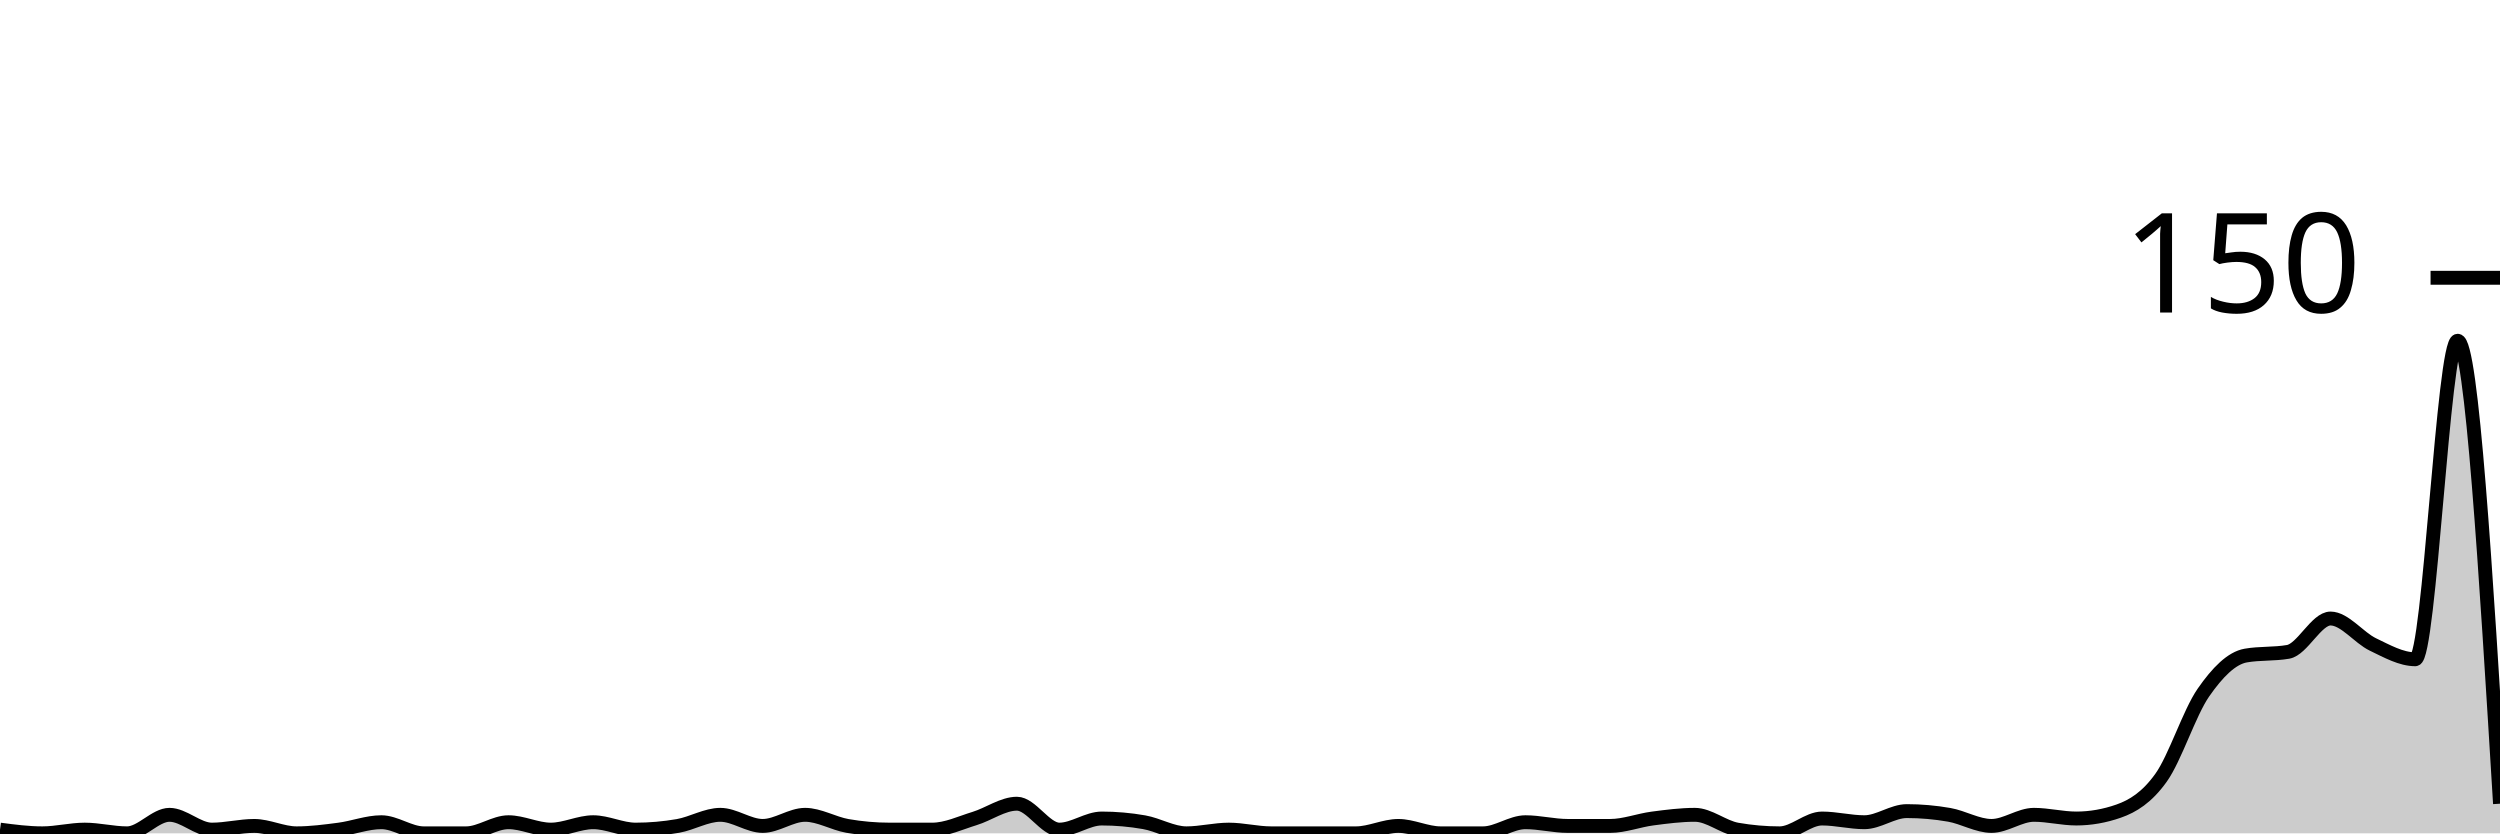
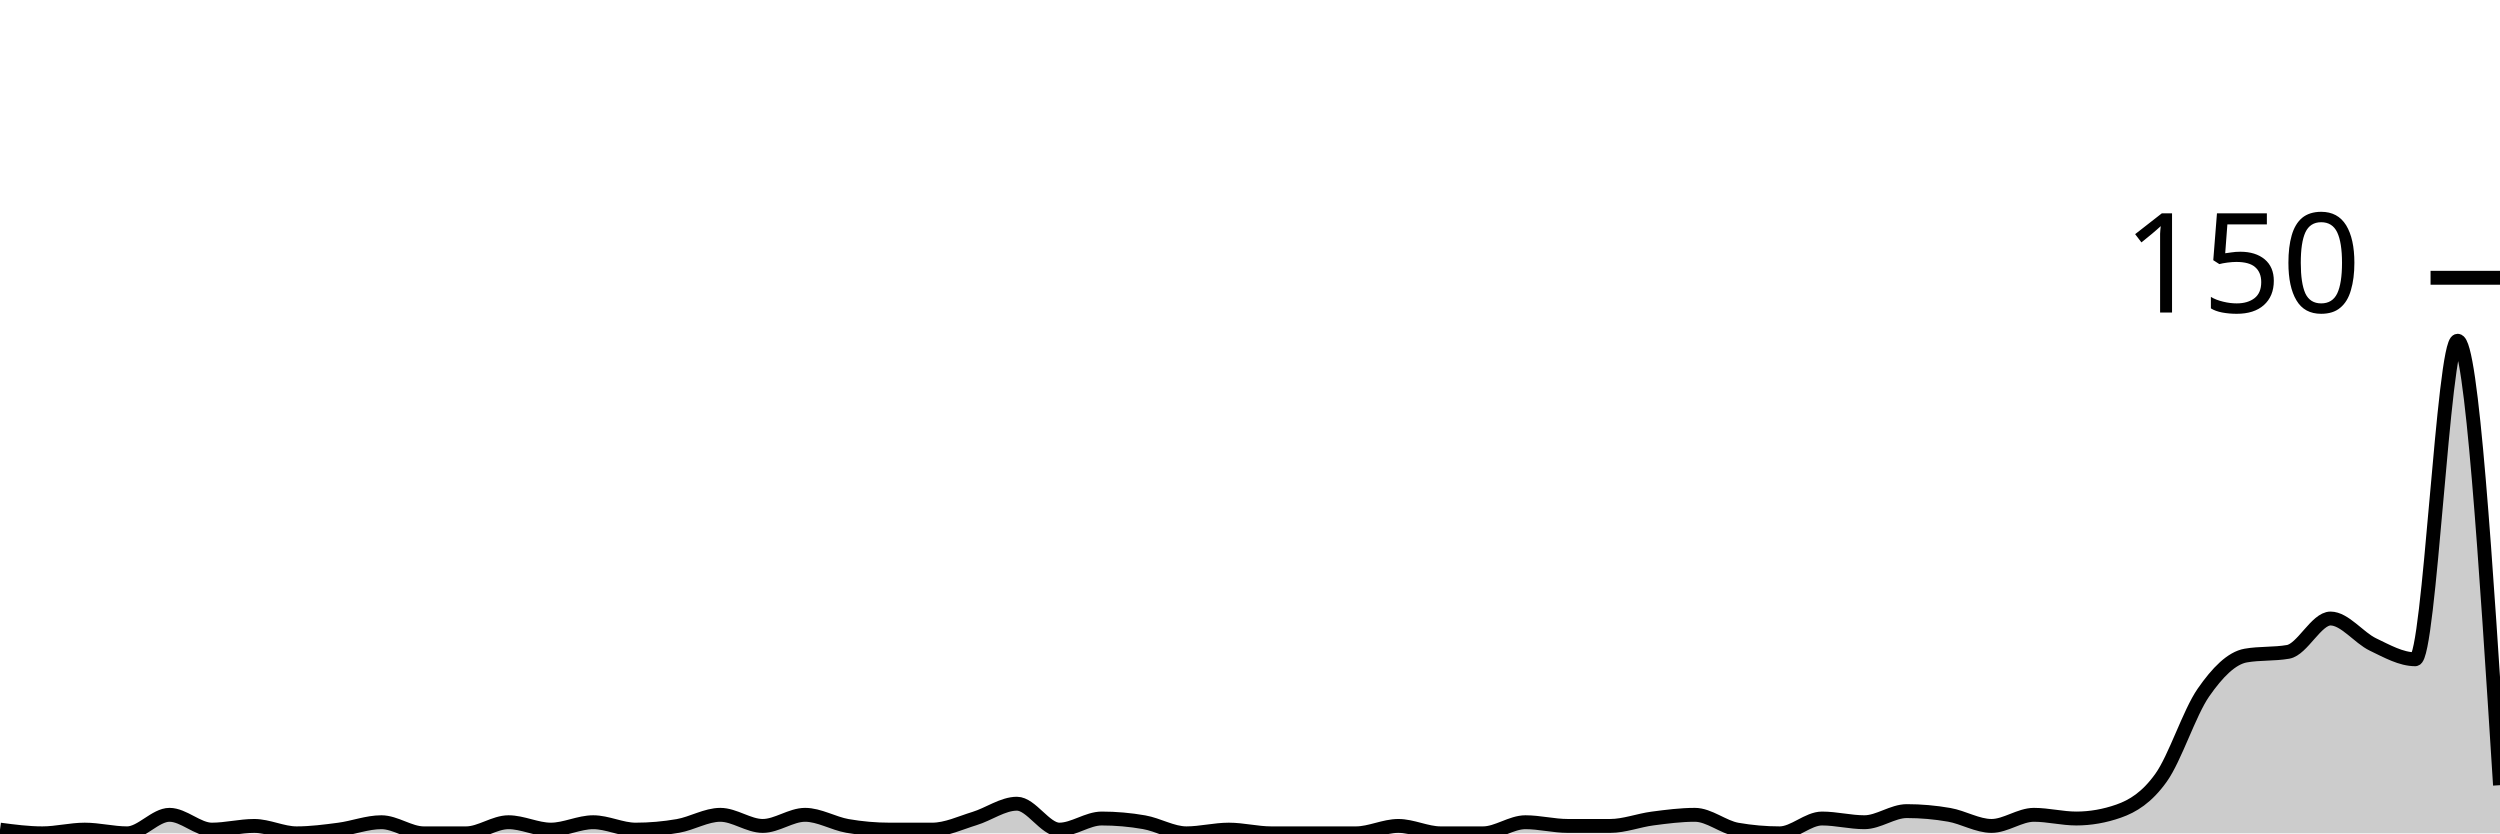
<svg xmlns="http://www.w3.org/2000/svg" viewBox="0 0 180 60">
  <g transform="translate(0,20)">
-     <path class="area" fill="rgba(0, 0, 0, 0.2)" d="M0,39.733C1.017,39.867,2.034,40,3.051,40C4.068,40,5.085,39.733,6.102,39.733C7.119,39.733,8.136,40,9.153,40C10.169,40,11.186,38.667,12.203,38.667C13.22,38.667,14.237,39.733,15.254,39.733C16.271,39.733,17.288,39.467,18.305,39.467C19.322,39.467,20.339,40,21.356,40C22.373,40,23.39,39.867,24.407,39.733C25.424,39.6,26.441,39.2,27.458,39.2C28.475,39.2,29.492,40,30.508,40C31.525,40,32.542,40,33.559,40C34.576,40,35.593,39.2,36.61,39.2C37.627,39.2,38.644,39.733,39.661,39.733C40.678,39.733,41.695,39.2,42.712,39.2C43.729,39.2,44.746,39.733,45.763,39.733C46.78,39.733,47.797,39.644,48.814,39.467C49.831,39.289,50.847,38.667,51.864,38.667C52.881,38.667,53.898,39.467,54.915,39.467C55.932,39.467,56.949,38.667,57.966,38.667C58.983,38.667,60,39.289,61.017,39.467C62.034,39.644,63.051,39.733,64.068,39.733C65.085,39.733,66.102,39.733,67.119,39.733C68.136,39.733,69.153,39.244,70.169,38.933C71.186,38.622,72.203,37.867,73.22,37.867C74.237,37.867,75.254,39.733,76.271,39.733C77.288,39.733,78.305,38.933,79.322,38.933C80.339,38.933,81.356,39.022,82.373,39.2C83.39,39.378,84.407,40,85.424,40C86.441,40,87.458,39.733,88.475,39.733C89.492,39.733,90.508,40,91.525,40C92.542,40,93.559,40,94.576,40C95.593,40,96.61,40,97.627,40C98.644,40,99.661,39.467,100.678,39.467C101.695,39.467,102.712,40,103.729,40C104.746,40,105.763,40,106.78,40C107.797,40,108.814,39.2,109.831,39.2C110.847,39.2,111.864,39.467,112.881,39.467C113.898,39.467,114.915,39.467,115.932,39.467C116.949,39.467,117.966,39.067,118.983,38.933C120,38.8,121.017,38.667,122.034,38.667C123.051,38.667,124.068,39.556,125.085,39.733C126.102,39.911,127.119,40,128.136,40C129.153,40,130.169,38.933,131.186,38.933C132.203,38.933,133.22,39.2,134.237,39.2C135.254,39.2,136.271,38.4,137.288,38.4C138.305,38.4,139.322,38.489,140.339,38.667C141.356,38.844,142.373,39.467,143.39,39.467C144.407,39.467,145.424,38.667,146.441,38.667C147.458,38.667,148.475,38.933,149.492,38.933C150.508,38.933,151.525,38.756,152.542,38.4C153.559,38.044,154.576,37.422,155.593,36C156.61,34.578,157.627,31.333,158.644,29.867C159.661,28.4,160.678,27.378,161.695,27.2C162.712,27.022,163.729,27.111,164.746,26.933C165.763,26.756,166.78,24.533,167.797,24.533C168.814,24.533,169.831,25.911,170.847,26.4C171.864,26.889,172.881,27.467,173.898,27.467C174.915,27.467,175.932,4.533,176.949,4.533C177.966,4.533,178.983,21.2,180,37.867L180,40C178.983,40,177.966,40,176.949,40C175.932,40,174.915,40,173.898,40C172.881,40,171.864,40,170.847,40C169.831,40,168.814,40,167.797,40C166.78,40,165.763,40,164.746,40C163.729,40,162.712,40,161.695,40C160.678,40,159.661,40,158.644,40C157.627,40,156.61,40,155.593,40C154.576,40,153.559,40,152.542,40C151.525,40,150.508,40,149.492,40C148.475,40,147.458,40,146.441,40C145.424,40,144.407,40,143.39,40C142.373,40,141.356,40,140.339,40C139.322,40,138.305,40,137.288,40C136.271,40,135.254,40,134.237,40C133.22,40,132.203,40,131.186,40C130.169,40,129.153,40,128.136,40C127.119,40,126.102,40,125.085,40C124.068,40,123.051,40,122.034,40C121.017,40,120,40,118.983,40C117.966,40,116.949,40,115.932,40C114.915,40,113.898,40,112.881,40C111.864,40,110.847,40,109.831,40C108.814,40,107.797,40,106.78,40C105.763,40,104.746,40,103.729,40C102.712,40,101.695,40,100.678,40C99.661,40,98.644,40,97.627,40C96.61,40,95.593,40,94.576,40C93.559,40,92.542,40,91.525,40C90.508,40,89.492,40,88.475,40C87.458,40,86.441,40,85.424,40C84.407,40,83.39,40,82.373,40C81.356,40,80.339,40,79.322,40C78.305,40,77.288,40,76.271,40C75.254,40,74.237,40,73.22,40C72.203,40,71.186,40,70.169,40C69.153,40,68.136,40,67.119,40C66.102,40,65.085,40,64.068,40C63.051,40,62.034,40,61.017,40C60,40,58.983,40,57.966,40C56.949,40,55.932,40,54.915,40C53.898,40,52.881,40,51.864,40C50.847,40,49.831,40,48.814,40C47.797,40,46.78,40,45.763,40C44.746,40,43.729,40,42.712,40C41.695,40,40.678,40,39.661,40C38.644,40,37.627,40,36.61,40C35.593,40,34.576,40,33.559,40C32.542,40,31.525,40,30.508,40C29.492,40,28.475,40,27.458,40C26.441,40,25.424,40,24.407,40C23.39,40,22.373,40,21.356,40C20.339,40,19.322,40,18.305,40C17.288,40,16.271,40,15.254,40C14.237,40,13.22,40,12.203,40C11.186,40,10.169,40,9.153,40C8.136,40,7.119,40,6.102,40C5.085,40,4.068,40,3.051,40C2.034,40,1.017,40,0,40Z" />
-     <path class="line" stroke="black" fill="none" d="M0,39.733C1.017,39.867,2.034,40,3.051,40C4.068,40,5.085,39.733,6.102,39.733C7.119,39.733,8.136,40,9.153,40C10.169,40,11.186,38.667,12.203,38.667C13.22,38.667,14.237,39.733,15.254,39.733C16.271,39.733,17.288,39.467,18.305,39.467C19.322,39.467,20.339,40,21.356,40C22.373,40,23.39,39.867,24.407,39.733C25.424,39.6,26.441,39.2,27.458,39.2C28.475,39.2,29.492,40,30.508,40C31.525,40,32.542,40,33.559,40C34.576,40,35.593,39.2,36.61,39.2C37.627,39.2,38.644,39.733,39.661,39.733C40.678,39.733,41.695,39.2,42.712,39.2C43.729,39.2,44.746,39.733,45.763,39.733C46.78,39.733,47.797,39.644,48.814,39.467C49.831,39.289,50.847,38.667,51.864,38.667C52.881,38.667,53.898,39.467,54.915,39.467C55.932,39.467,56.949,38.667,57.966,38.667C58.983,38.667,60,39.289,61.017,39.467C62.034,39.644,63.051,39.733,64.068,39.733C65.085,39.733,66.102,39.733,67.119,39.733C68.136,39.733,69.153,39.244,70.169,38.933C71.186,38.622,72.203,37.867,73.22,37.867C74.237,37.867,75.254,39.733,76.271,39.733C77.288,39.733,78.305,38.933,79.322,38.933C80.339,38.933,81.356,39.022,82.373,39.2C83.39,39.378,84.407,40,85.424,40C86.441,40,87.458,39.733,88.475,39.733C89.492,39.733,90.508,40,91.525,40C92.542,40,93.559,40,94.576,40C95.593,40,96.61,40,97.627,40C98.644,40,99.661,39.467,100.678,39.467C101.695,39.467,102.712,40,103.729,40C104.746,40,105.763,40,106.78,40C107.797,40,108.814,39.2,109.831,39.2C110.847,39.2,111.864,39.467,112.881,39.467C113.898,39.467,114.915,39.467,115.932,39.467C116.949,39.467,117.966,39.067,118.983,38.933C120,38.8,121.017,38.667,122.034,38.667C123.051,38.667,124.068,39.556,125.085,39.733C126.102,39.911,127.119,40,128.136,40C129.153,40,130.169,38.933,131.186,38.933C132.203,38.933,133.22,39.2,134.237,39.2C135.254,39.2,136.271,38.4,137.288,38.4C138.305,38.4,139.322,38.489,140.339,38.667C141.356,38.844,142.373,39.467,143.39,39.467C144.407,39.467,145.424,38.667,146.441,38.667C147.458,38.667,148.475,38.933,149.492,38.933C150.508,38.933,151.525,38.756,152.542,38.4C153.559,38.044,154.576,37.422,155.593,36C156.61,34.578,157.627,31.333,158.644,29.867C159.661,28.4,160.678,27.378,161.695,27.2C162.712,27.022,163.729,27.111,164.746,26.933C165.763,26.756,166.78,24.533,167.797,24.533C168.814,24.533,169.831,25.911,170.847,26.4C171.864,26.889,172.881,27.467,173.898,27.467C174.915,27.467,175.932,4.533,176.949,4.533C177.966,4.533,178.983,21.2,180,37.867" />
+     <path class="area" fill="rgba(0, 0, 0, 0.2)" d="M0,39.733C1.017,39.867,2.034,40,3.051,40C4.068,40,5.085,39.733,6.102,39.733C7.119,39.733,8.136,40,9.153,40C10.169,40,11.186,38.667,12.203,38.667C13.22,38.667,14.237,39.733,15.254,39.733C16.271,39.733,17.288,39.467,18.305,39.467C19.322,39.467,20.339,40,21.356,40C22.373,40,23.39,39.867,24.407,39.733C25.424,39.6,26.441,39.2,27.458,39.2C28.475,39.2,29.492,40,30.508,40C31.525,40,32.542,40,33.559,40C34.576,40,35.593,39.2,36.61,39.2C37.627,39.2,38.644,39.733,39.661,39.733C40.678,39.733,41.695,39.2,42.712,39.2C43.729,39.2,44.746,39.733,45.763,39.733C46.78,39.733,47.797,39.644,48.814,39.467C49.831,39.289,50.847,38.667,51.864,38.667C52.881,38.667,53.898,39.467,54.915,39.467C55.932,39.467,56.949,38.667,57.966,38.667C58.983,38.667,60,39.289,61.017,39.467C62.034,39.644,63.051,39.733,64.068,39.733C65.085,39.733,66.102,39.733,67.119,39.733C68.136,39.733,69.153,39.244,70.169,38.933C71.186,38.622,72.203,37.867,73.22,37.867C74.237,37.867,75.254,39.733,76.271,39.733C77.288,39.733,78.305,38.933,79.322,38.933C80.339,38.933,81.356,39.022,82.373,39.2C83.39,39.378,84.407,40,85.424,40C86.441,40,87.458,39.733,88.475,39.733C89.492,39.733,90.508,40,91.525,40C92.542,40,93.559,40,94.576,40C95.593,40,96.61,40,97.627,40C98.644,40,99.661,39.467,100.678,39.467C101.695,39.467,102.712,40,103.729,40C104.746,40,105.763,40,106.78,40C107.797,40,108.814,39.2,109.831,39.2C110.847,39.2,111.864,39.467,112.881,39.467C113.898,39.467,114.915,39.467,115.932,39.467C116.949,39.467,117.966,39.067,118.983,38.933C120,38.8,121.017,38.667,122.034,38.667C123.051,38.667,124.068,39.556,125.085,39.733C126.102,39.911,127.119,40,128.136,40C129.153,40,130.169,38.933,131.186,38.933C132.203,38.933,133.22,39.2,134.237,39.2C135.254,39.2,136.271,38.4,137.288,38.4C138.305,38.4,139.322,38.489,140.339,38.667C141.356,38.844,142.373,39.467,143.39,39.467C144.407,39.467,145.424,38.667,146.441,38.667C147.458,38.667,148.475,38.933,149.492,38.933C150.508,38.933,151.525,38.756,152.542,38.4C153.559,38.044,154.576,37.422,155.593,36C156.61,34.578,157.627,31.333,158.644,29.867C159.661,28.4,160.678,27.378,161.695,27.2C162.712,27.022,163.729,27.111,164.746,26.933C165.763,26.756,166.78,24.533,167.797,24.533C168.814,24.533,169.831,25.911,170.847,26.4C171.864,26.889,172.881,27.467,173.898,27.467C174.915,27.467,175.932,4.533,176.949,4.533C177.966,4.533,178.983,20.533,180,36.533L180,40C178.983,40,177.966,40,176.949,40C175.932,40,174.915,40,173.898,40C172.881,40,171.864,40,170.847,40C169.831,40,168.814,40,167.797,40C166.78,40,165.763,40,164.746,40C163.729,40,162.712,40,161.695,40C160.678,40,159.661,40,158.644,40C157.627,40,156.61,40,155.593,40C154.576,40,153.559,40,152.542,40C151.525,40,150.508,40,149.492,40C148.475,40,147.458,40,146.441,40C145.424,40,144.407,40,143.39,40C142.373,40,141.356,40,140.339,40C139.322,40,138.305,40,137.288,40C136.271,40,135.254,40,134.237,40C133.22,40,132.203,40,131.186,40C130.169,40,129.153,40,128.136,40C127.119,40,126.102,40,125.085,40C124.068,40,123.051,40,122.034,40C121.017,40,120,40,118.983,40C117.966,40,116.949,40,115.932,40C114.915,40,113.898,40,112.881,40C111.864,40,110.847,40,109.831,40C108.814,40,107.797,40,106.78,40C105.763,40,104.746,40,103.729,40C102.712,40,101.695,40,100.678,40C99.661,40,98.644,40,97.627,40C96.61,40,95.593,40,94.576,40C93.559,40,92.542,40,91.525,40C90.508,40,89.492,40,88.475,40C87.458,40,86.441,40,85.424,40C84.407,40,83.39,40,82.373,40C81.356,40,80.339,40,79.322,40C78.305,40,77.288,40,76.271,40C75.254,40,74.237,40,73.22,40C72.203,40,71.186,40,70.169,40C69.153,40,68.136,40,67.119,40C66.102,40,65.085,40,64.068,40C63.051,40,62.034,40,61.017,40C60,40,58.983,40,57.966,40C56.949,40,55.932,40,54.915,40C53.898,40,52.881,40,51.864,40C50.847,40,49.831,40,48.814,40C47.797,40,46.78,40,45.763,40C44.746,40,43.729,40,42.712,40C41.695,40,40.678,40,39.661,40C38.644,40,37.627,40,36.61,40C35.593,40,34.576,40,33.559,40C32.542,40,31.525,40,30.508,40C29.492,40,28.475,40,27.458,40C26.441,40,25.424,40,24.407,40C23.39,40,22.373,40,21.356,40C20.339,40,19.322,40,18.305,40C17.288,40,16.271,40,15.254,40C14.237,40,13.22,40,12.203,40C11.186,40,10.169,40,9.153,40C8.136,40,7.119,40,6.102,40C5.085,40,4.068,40,3.051,40C2.034,40,1.017,40,0,40Z" />
+     <path class="line" stroke="black" fill="none" d="M0,39.733C1.017,39.867,2.034,40,3.051,40C4.068,40,5.085,39.733,6.102,39.733C7.119,39.733,8.136,40,9.153,40C10.169,40,11.186,38.667,12.203,38.667C13.22,38.667,14.237,39.733,15.254,39.733C16.271,39.733,17.288,39.467,18.305,39.467C19.322,39.467,20.339,40,21.356,40C22.373,40,23.39,39.867,24.407,39.733C25.424,39.6,26.441,39.2,27.458,39.2C28.475,39.2,29.492,40,30.508,40C31.525,40,32.542,40,33.559,40C34.576,40,35.593,39.2,36.61,39.2C37.627,39.2,38.644,39.733,39.661,39.733C40.678,39.733,41.695,39.2,42.712,39.2C43.729,39.2,44.746,39.733,45.763,39.733C46.78,39.733,47.797,39.644,48.814,39.467C49.831,39.289,50.847,38.667,51.864,38.667C52.881,38.667,53.898,39.467,54.915,39.467C55.932,39.467,56.949,38.667,57.966,38.667C58.983,38.667,60,39.289,61.017,39.467C62.034,39.644,63.051,39.733,64.068,39.733C65.085,39.733,66.102,39.733,67.119,39.733C68.136,39.733,69.153,39.244,70.169,38.933C71.186,38.622,72.203,37.867,73.22,37.867C74.237,37.867,75.254,39.733,76.271,39.733C77.288,39.733,78.305,38.933,79.322,38.933C80.339,38.933,81.356,39.022,82.373,39.2C83.39,39.378,84.407,40,85.424,40C86.441,40,87.458,39.733,88.475,39.733C89.492,39.733,90.508,40,91.525,40C92.542,40,93.559,40,94.576,40C95.593,40,96.61,40,97.627,40C98.644,40,99.661,39.467,100.678,39.467C101.695,39.467,102.712,40,103.729,40C104.746,40,105.763,40,106.78,40C107.797,40,108.814,39.2,109.831,39.2C110.847,39.2,111.864,39.467,112.881,39.467C113.898,39.467,114.915,39.467,115.932,39.467C116.949,39.467,117.966,39.067,118.983,38.933C120,38.8,121.017,38.667,122.034,38.667C123.051,38.667,124.068,39.556,125.085,39.733C126.102,39.911,127.119,40,128.136,40C129.153,40,130.169,38.933,131.186,38.933C132.203,38.933,133.22,39.2,134.237,39.2C135.254,39.2,136.271,38.4,137.288,38.4C138.305,38.4,139.322,38.489,140.339,38.667C141.356,38.844,142.373,39.467,143.39,39.467C144.407,39.467,145.424,38.667,146.441,38.667C147.458,38.667,148.475,38.933,149.492,38.933C150.508,38.933,151.525,38.756,152.542,38.4C153.559,38.044,154.576,37.422,155.593,36C156.61,34.578,157.627,31.333,158.644,29.867C159.661,28.4,160.678,27.378,161.695,27.2C162.712,27.022,163.729,27.111,164.746,26.933C165.763,26.756,166.78,24.533,167.797,24.533C168.814,24.533,169.831,25.911,170.847,26.4C171.864,26.889,172.881,27.467,173.898,27.467C174.915,27.467,175.932,4.533,176.949,4.533C177.966,4.533,178.983,20.533,180,36.533" />
    <path class="axis-ceiling" stroke-width="1" stroke="black" fill="none" d="M175,0L180,0" />
    <text class="axis-ceiling-label" font-family="sans-serif" text-anchor="end" font-size="10px" x="170" y="2.5">150</text>
  </g>
</svg>
